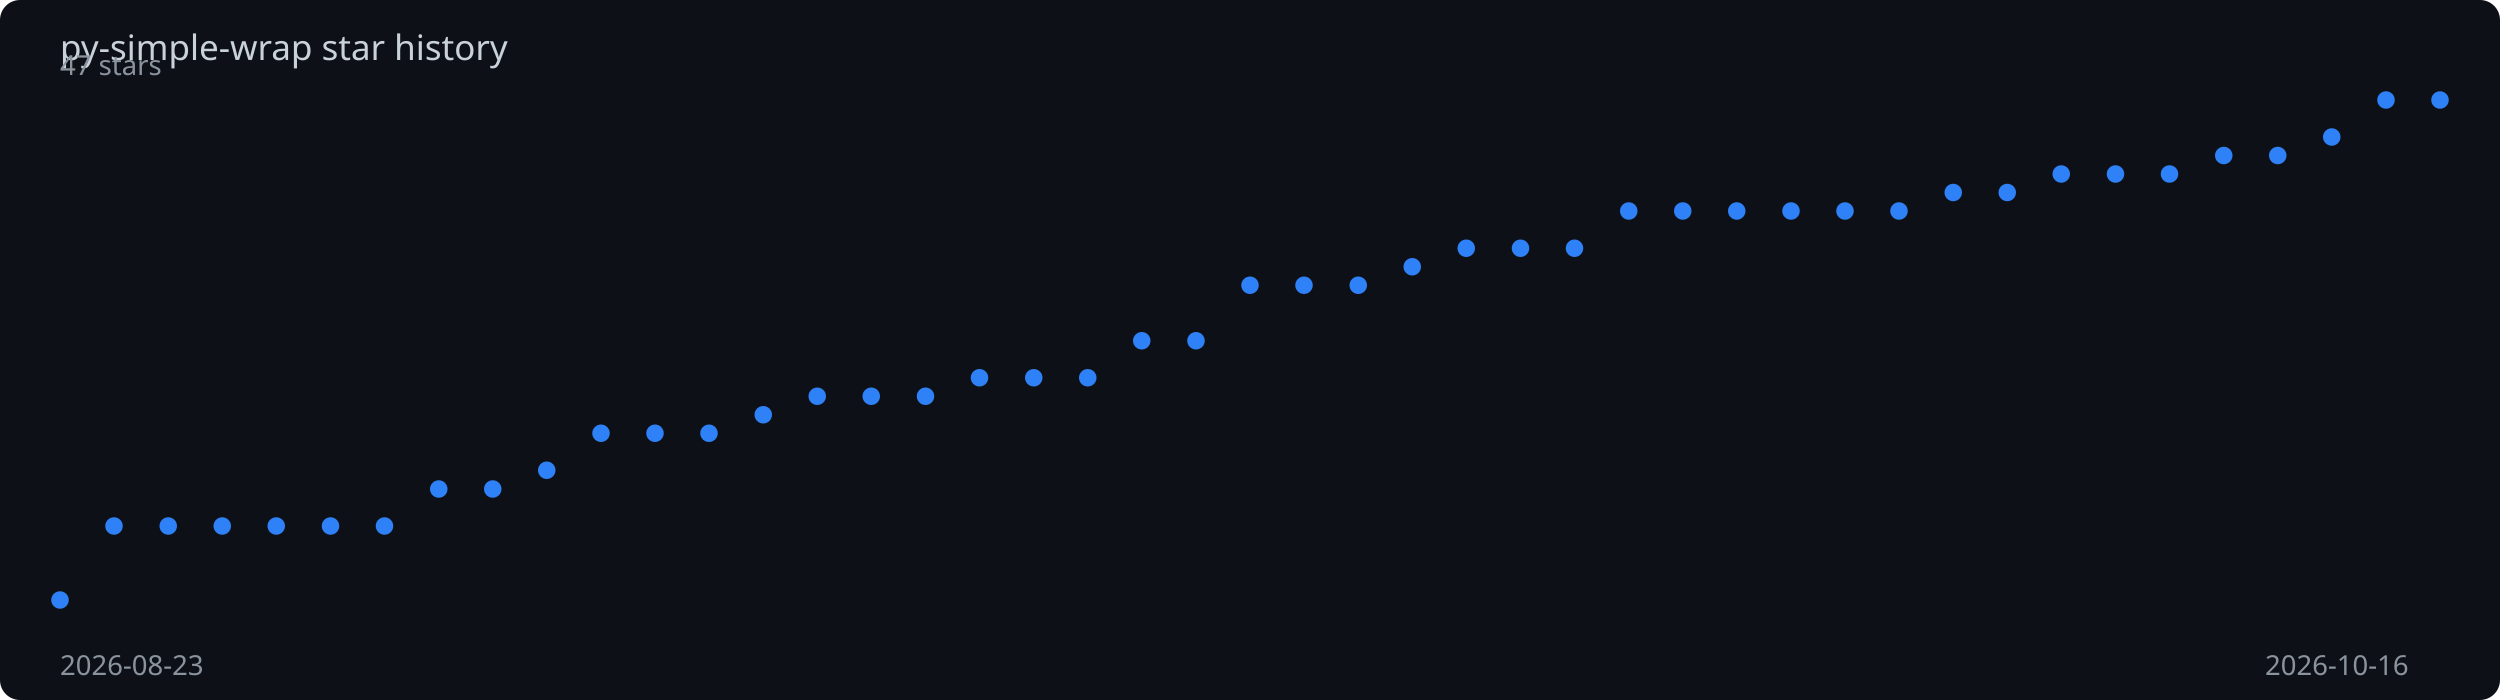
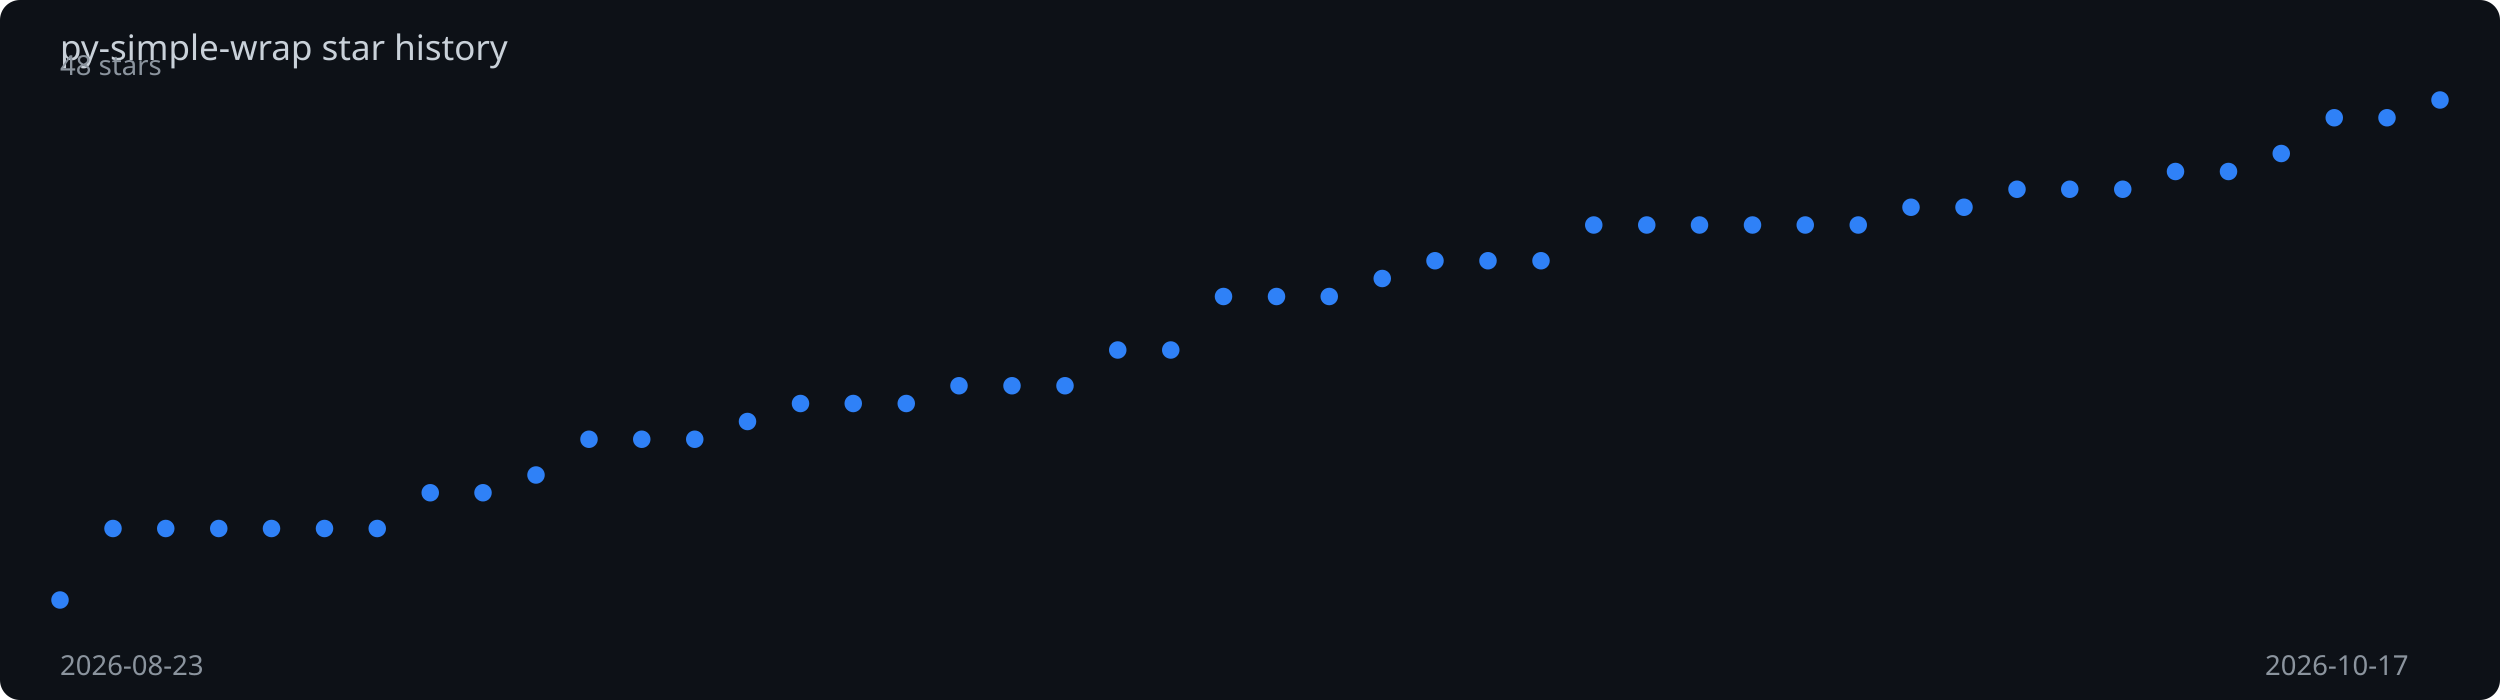
<svg xmlns="http://www.w3.org/2000/svg" viewBox="0 0 1000 280" width="100%" height="280">
  <rect width="1000" height="280" fill="#0d1117" rx="8" />
  <text x="24" y="24" fill="#c9d1d9" font-family="sans-serif" font-size="14">
    py-simple-wrap star history
  </text>
-   <polyline points="24.0,240.0 45.6,210.4 67.3,210.4 88.9,210.4 110.5,210.4 132.2,210.4 153.8,210.4 175.5,195.6 197.1,195.6 218.7,188.1 240.4,173.3 262.0,173.3 283.6,173.3 305.3,165.9 326.9,158.5 348.5,158.5 370.2,158.5 391.8,151.1 413.5,151.1 435.1,151.1 456.7,136.3 478.4,136.3 500.0,114.1 521.6,114.1 543.3,114.1 564.9,106.7 586.5,99.3 608.2,99.3 629.8,99.3 651.5,84.4 673.1,84.4 694.7,84.4 716.4,84.4 738.0,84.4 759.6,84.4 781.3,77.0 802.9,77.0 824.5,69.6 846.2,69.6 867.8,69.6 889.5,62.2 911.1,62.2 932.7,54.8 954.4,40.0 976.0,40.0" fill="none" stroke="#2f81f7" stroke-width="2" stroke-dasharray="1011.7" stroke-dashoffset="1011.7">
-     <animate attributeName="stroke-dashoffset" from="1011.7" to="0" dur="2s" fill="freeze" calcMode="spline" keySplines="0.4 0 0.2 1" />
+   <polyline points="24.0,240.0 45.2,211.4 66.3,211.4 87.5,211.4 108.6,211.4 129.8,211.4 150.9,211.4 172.1,197.1 193.2,197.1 214.4,190.0 235.6,175.7 256.7,175.7 277.9,175.7 299.0,168.6 320.2,161.4 341.3,161.4 362.5,161.4 383.6,154.3 404.8,154.3 426.0,154.3 447.1,140.0 468.3,140.0 489.4,118.6 510.6,118.6 531.7,118.6 552.9,111.4 574.0,104.3 595.2,104.3 616.4,104.3 637.5,90.0 658.7,90.0 679.8,90.0 701.0,90.0 722.1,90.0 743.3,90.0 764.4,82.9 785.6,82.9 806.8,75.7 827.9,75.7 849.1,75.7 870.2,68.6 891.4,68.6 912.5,61.4 933.7,47.1 954.8,47.1 976.0,40.0" fill="none" stroke="#2f81f7" stroke-width="2" stroke-dasharray="1010.1" stroke-dashoffset="1010.1">
+     <animate attributeName="stroke-dashoffset" from="1010.1" to="0" dur="2s" fill="freeze" calcMode="spline" keySplines="0.4 0 0.2 1" />
  </polyline>
  <circle cx="24.0" cy="240.0" r="3.5" fill="#2f81f7">
    <animate attributeName="opacity" from="0" to="1" begin="0.00s" dur="0.2s" fill="freeze" />
  </circle>
-   <circle cx="45.6" cy="210.4" r="3.5" fill="#2f81f7">
-     <animate attributeName="opacity" from="0" to="1" begin="0.05s" dur="0.2s" fill="freeze" />
+   <circle cx="45.2" cy="211.4" r="3.5" fill="#2f81f7">
+     <animate attributeName="opacity" from="0" to="1" begin="0.04s" dur="0.2s" fill="freeze" />
  </circle>
-   <circle cx="67.3" cy="210.4" r="3.5" fill="#2f81f7">
+   <circle cx="66.3" cy="211.4" r="3.5" fill="#2f81f7">
    <animate attributeName="opacity" from="0" to="1" begin="0.09s" dur="0.2s" fill="freeze" />
  </circle>
-   <circle cx="88.9" cy="210.4" r="3.5" fill="#2f81f7">
-     <animate attributeName="opacity" from="0" to="1" begin="0.14s" dur="0.2s" fill="freeze" />
+   <circle cx="87.5" cy="211.4" r="3.5" fill="#2f81f7">
+     <animate attributeName="opacity" from="0" to="1" begin="0.13s" dur="0.2s" fill="freeze" />
  </circle>
-   <circle cx="110.5" cy="210.4" r="3.5" fill="#2f81f7">
+   <circle cx="108.6" cy="211.4" r="3.5" fill="#2f81f7">
    <animate attributeName="opacity" from="0" to="1" begin="0.18s" dur="0.2s" fill="freeze" />
  </circle>
-   <circle cx="132.2" cy="210.4" r="3.5" fill="#2f81f7">
-     <animate attributeName="opacity" from="0" to="1" begin="0.23s" dur="0.2s" fill="freeze" />
+   <circle cx="129.8" cy="211.4" r="3.5" fill="#2f81f7">
+     <animate attributeName="opacity" from="0" to="1" begin="0.22s" dur="0.2s" fill="freeze" />
  </circle>
-   <circle cx="153.8" cy="210.4" r="3.5" fill="#2f81f7">
+   <circle cx="150.9" cy="211.4" r="3.5" fill="#2f81f7">
    <animate attributeName="opacity" from="0" to="1" begin="0.27s" dur="0.2s" fill="freeze" />
  </circle>
-   <circle cx="175.5" cy="195.6" r="3.5" fill="#2f81f7">
-     <animate attributeName="opacity" from="0" to="1" begin="0.32s" dur="0.2s" fill="freeze" />
+   <circle cx="172.1" cy="197.1" r="3.5" fill="#2f81f7">
+     <animate attributeName="opacity" from="0" to="1" begin="0.31s" dur="0.2s" fill="freeze" />
  </circle>
-   <circle cx="197.1" cy="195.6" r="3.5" fill="#2f81f7">
+   <circle cx="193.2" cy="197.1" r="3.5" fill="#2f81f7">
    <animate attributeName="opacity" from="0" to="1" begin="0.36s" dur="0.2s" fill="freeze" />
  </circle>
-   <circle cx="218.7" cy="188.1" r="3.5" fill="#2f81f7">
-     <animate attributeName="opacity" from="0" to="1" begin="0.41s" dur="0.2s" fill="freeze" />
+   <circle cx="214.4" cy="190.0" r="3.5" fill="#2f81f7">
+     <animate attributeName="opacity" from="0" to="1" begin="0.40s" dur="0.2s" fill="freeze" />
  </circle>
-   <circle cx="240.4" cy="173.3" r="3.5" fill="#2f81f7">
-     <animate attributeName="opacity" from="0" to="1" begin="0.45s" dur="0.2s" fill="freeze" />
+   <circle cx="235.6" cy="175.7" r="3.5" fill="#2f81f7">
+     <animate attributeName="opacity" from="0" to="1" begin="0.44s" dur="0.2s" fill="freeze" />
  </circle>
-   <circle cx="262.0" cy="173.3" r="3.5" fill="#2f81f7">
-     <animate attributeName="opacity" from="0" to="1" begin="0.50s" dur="0.2s" fill="freeze" />
+   <circle cx="256.7" cy="175.7" r="3.5" fill="#2f81f7">
+     <animate attributeName="opacity" from="0" to="1" begin="0.49s" dur="0.2s" fill="freeze" />
  </circle>
-   <circle cx="283.6" cy="173.3" r="3.5" fill="#2f81f7">
-     <animate attributeName="opacity" from="0" to="1" begin="0.55s" dur="0.2s" fill="freeze" />
+   <circle cx="277.9" cy="175.7" r="3.5" fill="#2f81f7">
+     <animate attributeName="opacity" from="0" to="1" begin="0.53s" dur="0.2s" fill="freeze" />
  </circle>
-   <circle cx="305.3" cy="165.9" r="3.5" fill="#2f81f7">
-     <animate attributeName="opacity" from="0" to="1" begin="0.59s" dur="0.2s" fill="freeze" />
+   <circle cx="299.0" cy="168.6" r="3.5" fill="#2f81f7">
+     <animate attributeName="opacity" from="0" to="1" begin="0.58s" dur="0.2s" fill="freeze" />
  </circle>
-   <circle cx="326.9" cy="158.5" r="3.5" fill="#2f81f7">
-     <animate attributeName="opacity" from="0" to="1" begin="0.64s" dur="0.2s" fill="freeze" />
+   <circle cx="320.2" cy="161.4" r="3.5" fill="#2f81f7">
+     <animate attributeName="opacity" from="0" to="1" begin="0.62s" dur="0.2s" fill="freeze" />
  </circle>
-   <circle cx="348.5" cy="158.5" r="3.5" fill="#2f81f7">
-     <animate attributeName="opacity" from="0" to="1" begin="0.68s" dur="0.2s" fill="freeze" />
+   <circle cx="341.3" cy="161.4" r="3.5" fill="#2f81f7">
+     <animate attributeName="opacity" from="0" to="1" begin="0.67s" dur="0.2s" fill="freeze" />
  </circle>
-   <circle cx="370.2" cy="158.5" r="3.5" fill="#2f81f7">
-     <animate attributeName="opacity" from="0" to="1" begin="0.73s" dur="0.2s" fill="freeze" />
+   <circle cx="362.5" cy="161.4" r="3.5" fill="#2f81f7">
+     <animate attributeName="opacity" from="0" to="1" begin="0.71s" dur="0.2s" fill="freeze" />
  </circle>
-   <circle cx="391.8" cy="151.1" r="3.5" fill="#2f81f7">
-     <animate attributeName="opacity" from="0" to="1" begin="0.77s" dur="0.2s" fill="freeze" />
+   <circle cx="383.6" cy="154.3" r="3.5" fill="#2f81f7">
+     <animate attributeName="opacity" from="0" to="1" begin="0.76s" dur="0.2s" fill="freeze" />
  </circle>
-   <circle cx="413.5" cy="151.1" r="3.5" fill="#2f81f7">
-     <animate attributeName="opacity" from="0" to="1" begin="0.82s" dur="0.2s" fill="freeze" />
+   <circle cx="404.8" cy="154.3" r="3.5" fill="#2f81f7">
+     <animate attributeName="opacity" from="0" to="1" begin="0.80s" dur="0.2s" fill="freeze" />
  </circle>
-   <circle cx="435.1" cy="151.1" r="3.5" fill="#2f81f7">
-     <animate attributeName="opacity" from="0" to="1" begin="0.86s" dur="0.2s" fill="freeze" />
+   <circle cx="426.0" cy="154.3" r="3.5" fill="#2f81f7">
+     <animate attributeName="opacity" from="0" to="1" begin="0.84s" dur="0.2s" fill="freeze" />
  </circle>
-   <circle cx="456.7" cy="136.3" r="3.5" fill="#2f81f7">
-     <animate attributeName="opacity" from="0" to="1" begin="0.91s" dur="0.2s" fill="freeze" />
+   <circle cx="447.1" cy="140.0" r="3.5" fill="#2f81f7">
+     <animate attributeName="opacity" from="0" to="1" begin="0.89s" dur="0.2s" fill="freeze" />
  </circle>
-   <circle cx="478.4" cy="136.3" r="3.5" fill="#2f81f7">
-     <animate attributeName="opacity" from="0" to="1" begin="0.95s" dur="0.2s" fill="freeze" />
+   <circle cx="468.3" cy="140.0" r="3.5" fill="#2f81f7">
+     <animate attributeName="opacity" from="0" to="1" begin="0.93s" dur="0.2s" fill="freeze" />
  </circle>
-   <circle cx="500.0" cy="114.1" r="3.5" fill="#2f81f7">
-     <animate attributeName="opacity" from="0" to="1" begin="1.00s" dur="0.2s" fill="freeze" />
+   <circle cx="489.4" cy="118.6" r="3.5" fill="#2f81f7">
+     <animate attributeName="opacity" from="0" to="1" begin="0.98s" dur="0.2s" fill="freeze" />
  </circle>
-   <circle cx="521.6" cy="114.1" r="3.5" fill="#2f81f7">
-     <animate attributeName="opacity" from="0" to="1" begin="1.05s" dur="0.2s" fill="freeze" />
+   <circle cx="510.6" cy="118.6" r="3.5" fill="#2f81f7">
+     <animate attributeName="opacity" from="0" to="1" begin="1.02s" dur="0.2s" fill="freeze" />
  </circle>
-   <circle cx="543.3" cy="114.1" r="3.5" fill="#2f81f7">
-     <animate attributeName="opacity" from="0" to="1" begin="1.09s" dur="0.2s" fill="freeze" />
+   <circle cx="531.7" cy="118.6" r="3.5" fill="#2f81f7">
+     <animate attributeName="opacity" from="0" to="1" begin="1.07s" dur="0.2s" fill="freeze" />
  </circle>
-   <circle cx="564.9" cy="106.7" r="3.5" fill="#2f81f7">
-     <animate attributeName="opacity" from="0" to="1" begin="1.14s" dur="0.2s" fill="freeze" />
+   <circle cx="552.9" cy="111.4" r="3.5" fill="#2f81f7">
+     <animate attributeName="opacity" from="0" to="1" begin="1.11s" dur="0.2s" fill="freeze" />
  </circle>
-   <circle cx="586.5" cy="99.3" r="3.5" fill="#2f81f7">
-     <animate attributeName="opacity" from="0" to="1" begin="1.18s" dur="0.2s" fill="freeze" />
+   <circle cx="574.0" cy="104.3" r="3.5" fill="#2f81f7">
+     <animate attributeName="opacity" from="0" to="1" begin="1.16s" dur="0.2s" fill="freeze" />
  </circle>
-   <circle cx="608.2" cy="99.3" r="3.5" fill="#2f81f7">
-     <animate attributeName="opacity" from="0" to="1" begin="1.23s" dur="0.2s" fill="freeze" />
+   <circle cx="595.2" cy="104.3" r="3.5" fill="#2f81f7">
+     <animate attributeName="opacity" from="0" to="1" begin="1.20s" dur="0.2s" fill="freeze" />
  </circle>
-   <circle cx="629.8" cy="99.3" r="3.5" fill="#2f81f7">
-     <animate attributeName="opacity" from="0" to="1" begin="1.27s" dur="0.2s" fill="freeze" />
+   <circle cx="616.4" cy="104.3" r="3.5" fill="#2f81f7">
+     <animate attributeName="opacity" from="0" to="1" begin="1.24s" dur="0.2s" fill="freeze" />
  </circle>
-   <circle cx="651.5" cy="84.4" r="3.5" fill="#2f81f7">
-     <animate attributeName="opacity" from="0" to="1" begin="1.32s" dur="0.2s" fill="freeze" />
+   <circle cx="637.5" cy="90.0" r="3.5" fill="#2f81f7">
+     <animate attributeName="opacity" from="0" to="1" begin="1.29s" dur="0.2s" fill="freeze" />
  </circle>
-   <circle cx="673.1" cy="84.4" r="3.5" fill="#2f81f7">
-     <animate attributeName="opacity" from="0" to="1" begin="1.36s" dur="0.2s" fill="freeze" />
+   <circle cx="658.7" cy="90.0" r="3.5" fill="#2f81f7">
+     <animate attributeName="opacity" from="0" to="1" begin="1.33s" dur="0.2s" fill="freeze" />
  </circle>
-   <circle cx="694.7" cy="84.4" r="3.5" fill="#2f81f7">
-     <animate attributeName="opacity" from="0" to="1" begin="1.41s" dur="0.2s" fill="freeze" />
+   <circle cx="679.8" cy="90.0" r="3.5" fill="#2f81f7">
+     <animate attributeName="opacity" from="0" to="1" begin="1.38s" dur="0.2s" fill="freeze" />
  </circle>
-   <circle cx="716.4" cy="84.4" r="3.5" fill="#2f81f7">
-     <animate attributeName="opacity" from="0" to="1" begin="1.45s" dur="0.2s" fill="freeze" />
+   <circle cx="701.0" cy="90.0" r="3.5" fill="#2f81f7">
+     <animate attributeName="opacity" from="0" to="1" begin="1.42s" dur="0.2s" fill="freeze" />
  </circle>
-   <circle cx="738.0" cy="84.4" r="3.5" fill="#2f81f7">
-     <animate attributeName="opacity" from="0" to="1" begin="1.50s" dur="0.2s" fill="freeze" />
+   <circle cx="722.1" cy="90.0" r="3.5" fill="#2f81f7">
+     <animate attributeName="opacity" from="0" to="1" begin="1.47s" dur="0.2s" fill="freeze" />
  </circle>
-   <circle cx="759.6" cy="84.4" r="3.5" fill="#2f81f7">
-     <animate attributeName="opacity" from="0" to="1" begin="1.55s" dur="0.2s" fill="freeze" />
+   <circle cx="743.3" cy="90.0" r="3.5" fill="#2f81f7">
+     <animate attributeName="opacity" from="0" to="1" begin="1.51s" dur="0.2s" fill="freeze" />
  </circle>
-   <circle cx="781.3" cy="77.0" r="3.5" fill="#2f81f7">
-     <animate attributeName="opacity" from="0" to="1" begin="1.59s" dur="0.2s" fill="freeze" />
+   <circle cx="764.4" cy="82.9" r="3.5" fill="#2f81f7">
+     <animate attributeName="opacity" from="0" to="1" begin="1.56s" dur="0.2s" fill="freeze" />
  </circle>
-   <circle cx="802.9" cy="77.0" r="3.5" fill="#2f81f7">
+   <circle cx="785.6" cy="82.9" r="3.5" fill="#2f81f7">
+     <animate attributeName="opacity" from="0" to="1" begin="1.60s" dur="0.2s" fill="freeze" />
+   </circle>
+   <circle cx="806.8" cy="75.7" r="3.5" fill="#2f81f7">
    <animate attributeName="opacity" from="0" to="1" begin="1.64s" dur="0.2s" fill="freeze" />
  </circle>
-   <circle cx="824.5" cy="69.6" r="3.5" fill="#2f81f7">
-     <animate attributeName="opacity" from="0" to="1" begin="1.68s" dur="0.2s" fill="freeze" />
+   <circle cx="827.9" cy="75.7" r="3.5" fill="#2f81f7">
+     <animate attributeName="opacity" from="0" to="1" begin="1.69s" dur="0.2s" fill="freeze" />
  </circle>
-   <circle cx="846.2" cy="69.6" r="3.5" fill="#2f81f7">
+   <circle cx="849.1" cy="75.7" r="3.5" fill="#2f81f7">
    <animate attributeName="opacity" from="0" to="1" begin="1.73s" dur="0.2s" fill="freeze" />
  </circle>
-   <circle cx="867.8" cy="69.6" r="3.5" fill="#2f81f7">
-     <animate attributeName="opacity" from="0" to="1" begin="1.77s" dur="0.2s" fill="freeze" />
+   <circle cx="870.2" cy="68.6" r="3.5" fill="#2f81f7">
+     <animate attributeName="opacity" from="0" to="1" begin="1.78s" dur="0.2s" fill="freeze" />
  </circle>
-   <circle cx="889.5" cy="62.2" r="3.5" fill="#2f81f7">
+   <circle cx="891.4" cy="68.6" r="3.5" fill="#2f81f7">
    <animate attributeName="opacity" from="0" to="1" begin="1.82s" dur="0.2s" fill="freeze" />
  </circle>
-   <circle cx="911.1" cy="62.2" r="3.5" fill="#2f81f7">
-     <animate attributeName="opacity" from="0" to="1" begin="1.86s" dur="0.2s" fill="freeze" />
+   <circle cx="912.5" cy="61.4" r="3.5" fill="#2f81f7">
+     <animate attributeName="opacity" from="0" to="1" begin="1.87s" dur="0.2s" fill="freeze" />
  </circle>
-   <circle cx="932.7" cy="54.8" r="3.5" fill="#2f81f7">
+   <circle cx="933.7" cy="47.1" r="3.5" fill="#2f81f7">
    <animate attributeName="opacity" from="0" to="1" begin="1.91s" dur="0.2s" fill="freeze" />
  </circle>
-   <circle cx="954.4" cy="40.0" r="3.5" fill="#2f81f7">
-     <animate attributeName="opacity" from="0" to="1" begin="1.95s" dur="0.2s" fill="freeze" />
+   <circle cx="954.8" cy="47.1" r="3.5" fill="#2f81f7">
+     <animate attributeName="opacity" from="0" to="1" begin="1.96s" dur="0.2s" fill="freeze" />
  </circle>
  <circle cx="976.0" cy="40.0" r="3.5" fill="#2f81f7">
    <animate attributeName="opacity" from="0" to="1" begin="2.00s" dur="0.2s" fill="freeze" />
  </circle>
  <text x="24" y="270" fill="#8b949e" font-family="sans-serif" font-size="11">2026-08-23</text>
-   <text x="906" y="270" fill="#8b949e" font-family="sans-serif" font-size="11">2026-10-16</text>
-   <text x="24" y="30" fill="#8b949e" font-family="sans-serif" font-size="11">47 stars</text>
+   <text x="906" y="270" fill="#8b949e" font-family="sans-serif" font-size="11">2026-10-17</text>
+   <text x="24" y="30" fill="#8b949e" font-family="sans-serif" font-size="11">48 stars</text>
</svg>
